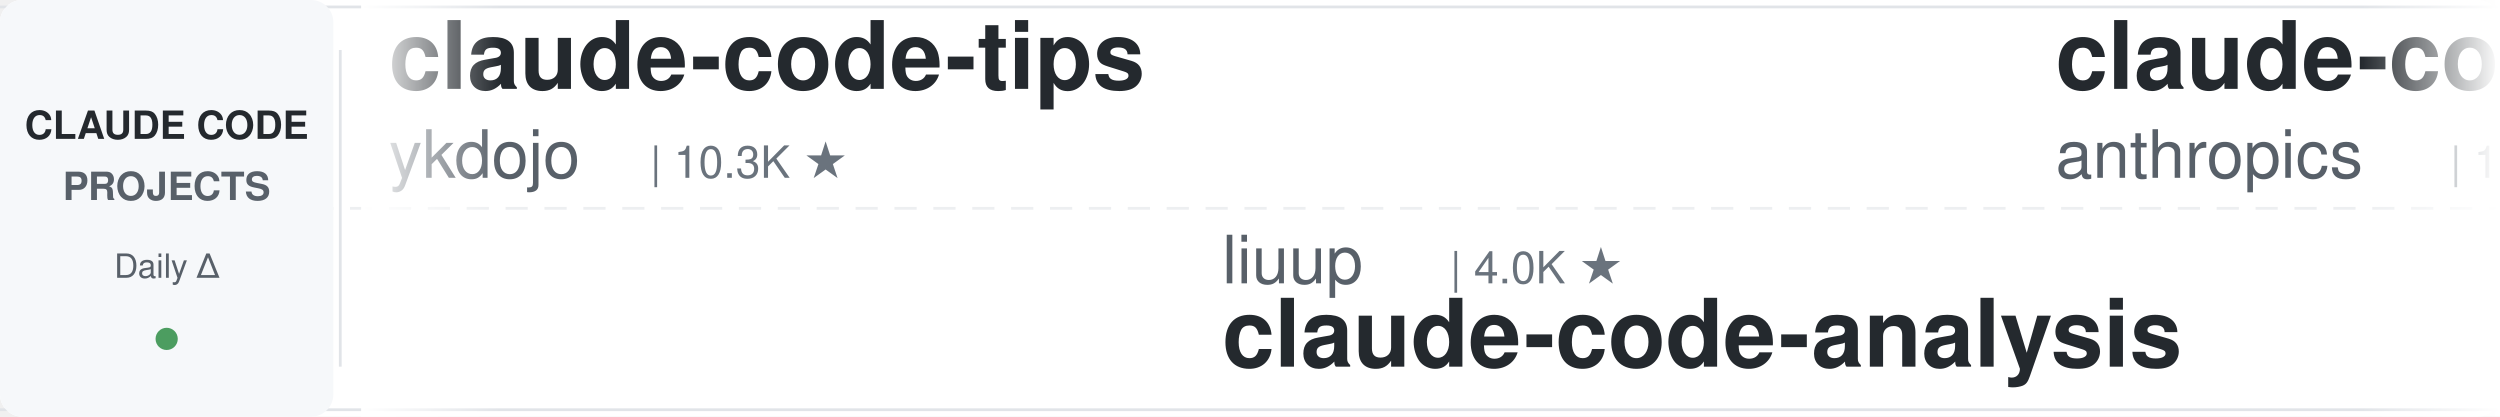
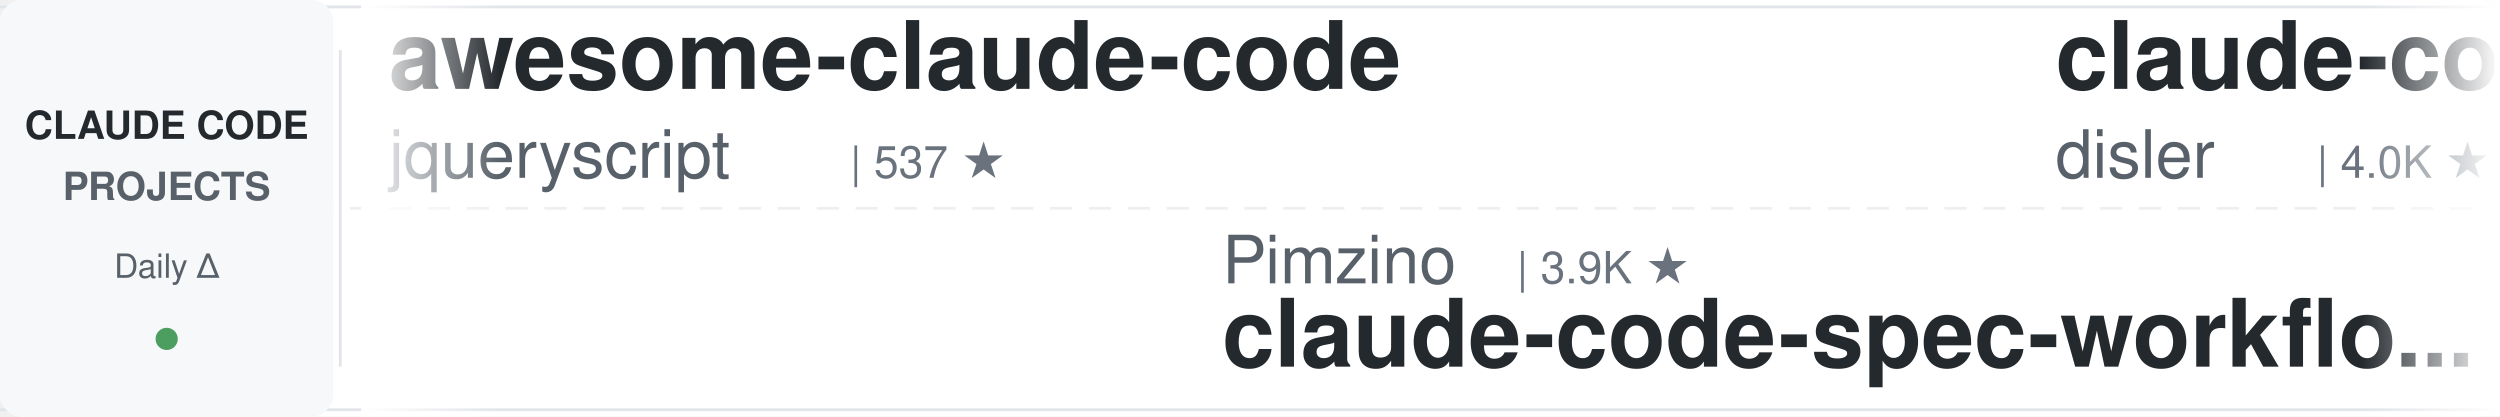
<svg xmlns="http://www.w3.org/2000/svg" width="900" height="150">
  <defs>
    <linearGradient id="leftFade" x1="0%" y1="0%" x2="100%" y2="0%">
      <stop offset="0%" style="stop-color:#ffffff;stop-opacity:1" />
      <stop offset="100%" style="stop-color:#ffffff;stop-opacity:0" />
    </linearGradient>
    <linearGradient id="rightFade" x1="0%" y1="0%" x2="100%" y2="0%">
      <stop offset="0%" style="stop-color:#ffffff;stop-opacity:0" />
      <stop offset="100%" style="stop-color:#ffffff;stop-opacity:1" />
    </linearGradient>
  </defs>
  <rect width="900" height="150" fill="#ffffff" rx="8" />
  <rect x="0" y="2" width="900" height="1" fill="#e1e4e8" />
  <rect x="0" y="147" width="900" height="1" fill="#e1e4e8" />
  <line x1="0" y1="75" x2="900" y2="75" stroke="#e1e4e8" stroke-width="1" stroke-dasharray="8 6" opacity="0.6" />
  <rect x="0" y="0" width="120" height="150" fill="#f6f8fa" rx="8" />
  <text x="60" y="50" font-family="-apple-system, BlinkMacSystemFont, 'Segoe UI', Helvetica, Arial, sans-serif" font-size="14" font-weight="600" fill="#24292e" text-anchor="middle">CLAUDE CODE</text>
  <text x="60" y="72" font-family="-apple-system, BlinkMacSystemFont, 'Segoe UI', Helvetica, Arial, sans-serif" font-size="14" font-weight="600" fill="#586069" text-anchor="middle">PROJECTS</text>
  <text x="60" y="100" font-family="-apple-system, BlinkMacSystemFont, 'Segoe UI', Helvetica, Arial, sans-serif" font-size="12" font-weight="500" fill="#586069" text-anchor="middle">Daily Δ</text>
  <circle cx="60" cy="122" r="4" fill="#22863a" opacity="0.8" />
  <rect x="122" y="18" width="1" height="114" fill="#e1e4e8" />
  <clipPath id="tickerClip">
    <rect x="130" y="0" width="770" height="150" />
  </clipPath>
  <g clip-path="url(#tickerClip)">
    <g id="tickerItems">
      <animateTransform attributeName="transform" attributeType="XML" type="translate" from="0 0" to="-3000 0" dur="54s" repeatCount="indefinite" />
      <g transform="translate(0, 0)">
-         <text x="140" y="32" font-family="-apple-system, BlinkMacSystemFont, 'Segoe UI', Helvetica, Arial, sans-serif" font-size="34" font-weight="600" fill="#24292e">claude-code-tips</text>
-         <text x="140" y="64" font-family="-apple-system, BlinkMacSystemFont, 'Segoe UI', Helvetica, Arial, sans-serif" font-size="24" font-weight="400" fill="#586069">ykdojo</text>
-         <text x="234" y="64" font-family="-apple-system, BlinkMacSystemFont, 'Segoe UI', Helvetica, Arial, sans-serif" font-size="16" font-weight="500" fill="#6a737d">| 10.3K ★</text>
+         <text x="140" y="32" font-family="-apple-system, BlinkMacSystemFont, 'Segoe UI', Helvetica, Arial, sans-serif" font-size="34" font-weight="600" fill="#24292e">awesome-claude-code</text>
+         <text x="140" y="64" font-family="-apple-system, BlinkMacSystemFont, 'Segoe UI', Helvetica, Arial, sans-serif" font-size="24" font-weight="400" fill="#586069">jqueryscript</text>
+         <text x="306" y="64" font-family="-apple-system, BlinkMacSystemFont, 'Segoe UI', Helvetica, Arial, sans-serif" font-size="16" font-weight="500" fill="#6a737d">| 537 ★</text>
      </g>
      <g transform="translate(300, 0)">
-         <text x="140" y="102" font-family="-apple-system, BlinkMacSystemFont, 'Segoe UI', Helvetica, Arial, sans-serif" font-size="24" font-weight="400" fill="#586069">liuup</text>
-         <text x="222" y="102" font-family="-apple-system, BlinkMacSystemFont, 'Segoe UI', Helvetica, Arial, sans-serif" font-size="16" font-weight="500" fill="#6a737d">| 4.0K ★</text>
-         <text x="140" y="132" font-family="-apple-system, BlinkMacSystemFont, 'Segoe UI', Helvetica, Arial, sans-serif" font-size="34" font-weight="600" fill="#24292e">claude-code-analysis</text>
+         <text x="140" y="102" font-family="-apple-system, BlinkMacSystemFont, 'Segoe UI', Helvetica, Arial, sans-serif" font-size="24" font-weight="400" fill="#586069">Pimzino</text>
+         <text x="246" y="102" font-family="-apple-system, BlinkMacSystemFont, 'Segoe UI', Helvetica, Arial, sans-serif" font-size="16" font-weight="500" fill="#6a737d">| 3.9K ★</text>
+         <text x="140" y="132" font-family="-apple-system, BlinkMacSystemFont, 'Segoe UI', Helvetica, Arial, sans-serif" font-size="34" font-weight="600" fill="#24292e">claude-code-spec-workflo...</text>
      </g>
      <g transform="translate(600, 0)">
-         <text x="140" y="32" font-family="-apple-system, BlinkMacSystemFont, 'Segoe UI', Helvetica, Arial, sans-serif" font-size="34" font-weight="600" fill="#24292e">claude-code-base-action</text>
-         <text x="140" y="64" font-family="-apple-system, BlinkMacSystemFont, 'Segoe UI', Helvetica, Arial, sans-serif" font-size="24" font-weight="400" fill="#586069">anthropics</text>
-         <text x="282" y="64" font-family="-apple-system, BlinkMacSystemFont, 'Segoe UI', Helvetica, Arial, sans-serif" font-size="16" font-weight="500" fill="#6a737d">| 1.0K ★</text>
+         <text x="140" y="32" font-family="-apple-system, BlinkMacSystemFont, 'Segoe UI', Helvetica, Arial, sans-serif" font-size="34" font-weight="600" fill="#24292e">claude-code-hooks-master...</text>
+         <text x="140" y="64" font-family="-apple-system, BlinkMacSystemFont, 'Segoe UI', Helvetica, Arial, sans-serif" font-size="24" font-weight="400" fill="#586069">disler</text>
+         <text x="234" y="64" font-family="-apple-system, BlinkMacSystemFont, 'Segoe UI', Helvetica, Arial, sans-serif" font-size="16" font-weight="500" fill="#6a737d">| 4.0K ★</text>
      </g>
      <g transform="translate(900, 0)">
-         <text x="140" y="102" font-family="-apple-system, BlinkMacSystemFont, 'Segoe UI', Helvetica, Arial, sans-serif" font-size="24" font-weight="400" fill="#586069">affaan-m</text>
-         <text x="258" y="102" font-family="-apple-system, BlinkMacSystemFont, 'Segoe UI', Helvetica, Arial, sans-serif" font-size="16" font-weight="500" fill="#6a737d">| 291.0K ★</text>
-         <text x="140" y="132" font-family="-apple-system, BlinkMacSystemFont, 'Segoe UI', Helvetica, Arial, sans-serif" font-size="34" font-weight="600" fill="#24292e">ECC</text>
+         <text x="140" y="102" font-family="-apple-system, BlinkMacSystemFont, 'Segoe UI', Helvetica, Arial, sans-serif" font-size="24" font-weight="400" fill="#586069">techjarves</text>
+         <text x="282" y="102" font-family="-apple-system, BlinkMacSystemFont, 'Segoe UI', Helvetica, Arial, sans-serif" font-size="16" font-weight="500" fill="#6a737d">| 1.6K ★</text>
+         <text x="140" y="132" font-family="-apple-system, BlinkMacSystemFont, 'Segoe UI', Helvetica, Arial, sans-serif" font-size="34" font-weight="600" fill="#24292e">ClaudeCode-Portable</text>
      </g>
      <g transform="translate(1200, 0)">
-         <text x="140" y="32" font-family="-apple-system, BlinkMacSystemFont, 'Segoe UI', Helvetica, Arial, sans-serif" font-size="34" font-weight="600" fill="#24292e">Dive-into-Claude-Code</text>
-         <text x="140" y="64" font-family="-apple-system, BlinkMacSystemFont, 'Segoe UI', Helvetica, Arial, sans-serif" font-size="24" font-weight="400" fill="#586069">VILA-Lab</text>
-         <text x="258" y="64" font-family="-apple-system, BlinkMacSystemFont, 'Segoe UI', Helvetica, Arial, sans-serif" font-size="16" font-weight="500" fill="#6a737d">| 2.2K ★</text>
+         <text x="140" y="32" font-family="-apple-system, BlinkMacSystemFont, 'Segoe UI', Helvetica, Arial, sans-serif" font-size="34" font-weight="600" fill="#24292e">claude-code-showcase</text>
+         <text x="140" y="64" font-family="-apple-system, BlinkMacSystemFont, 'Segoe UI', Helvetica, Arial, sans-serif" font-size="24" font-weight="400" fill="#586069">ChrisWiles</text>
+         <text x="282" y="64" font-family="-apple-system, BlinkMacSystemFont, 'Segoe UI', Helvetica, Arial, sans-serif" font-size="16" font-weight="500" fill="#6a737d">| 6.1K ★</text>
      </g>
      <g transform="translate(1500, 0)">
-         <text x="140" y="102" font-family="-apple-system, BlinkMacSystemFont, 'Segoe UI', Helvetica, Arial, sans-serif" font-size="24" font-weight="400" fill="#586069">andrew-kramer-inno</text>
-         <text x="378" y="102" font-family="-apple-system, BlinkMacSystemFont, 'Segoe UI', Helvetica, Arial, sans-serif" font-size="16" font-weight="500" fill="#6a737d">| 594 ★</text>
-         <text x="140" y="132" font-family="-apple-system, BlinkMacSystemFont, 'Segoe UI', Helvetica, Arial, sans-serif" font-size="34" font-weight="600" fill="#24292e">claude-code-source-build</text>
+         <text x="140" y="102" font-family="-apple-system, BlinkMacSystemFont, 'Segoe UI', Helvetica, Arial, sans-serif" font-size="24" font-weight="400" fill="#586069">Windy3f3f3f3f</text>
+         <text x="318" y="102" font-family="-apple-system, BlinkMacSystemFont, 'Segoe UI', Helvetica, Arial, sans-serif" font-size="16" font-weight="500" fill="#6a737d">| 2.8K ★</text>
+         <text x="140" y="132" font-family="-apple-system, BlinkMacSystemFont, 'Segoe UI', Helvetica, Arial, sans-serif" font-size="34" font-weight="600" fill="#24292e">claude-code-from-scratch</text>
      </g>
      <g transform="translate(1800, 0)">
-         <text x="140" y="32" font-family="-apple-system, BlinkMacSystemFont, 'Segoe UI', Helvetica, Arial, sans-serif" font-size="34" font-weight="600" fill="#24292e">Claude-Code-Source-Study</text>
-         <text x="140" y="64" font-family="-apple-system, BlinkMacSystemFont, 'Segoe UI', Helvetica, Arial, sans-serif" font-size="24" font-weight="400" fill="#586069">luyao618</text>
-         <text x="258" y="64" font-family="-apple-system, BlinkMacSystemFont, 'Segoe UI', Helvetica, Arial, sans-serif" font-size="16" font-weight="500" fill="#6a737d">| 1.7K ★</text>
+         <text x="140" y="32" font-family="-apple-system, BlinkMacSystemFont, 'Segoe UI', Helvetica, Arial, sans-serif" font-size="34" font-weight="600" fill="#24292e">claude-code-skills</text>
+         <text x="140" y="64" font-family="-apple-system, BlinkMacSystemFont, 'Segoe UI', Helvetica, Arial, sans-serif" font-size="24" font-weight="400" fill="#586069">daymade</text>
+         <text x="246" y="64" font-family="-apple-system, BlinkMacSystemFont, 'Segoe UI', Helvetica, Arial, sans-serif" font-size="16" font-weight="500" fill="#6a737d">| 1.5K ★</text>
      </g>
      <g transform="translate(2100, 0)">
-         <text x="140" y="102" font-family="-apple-system, BlinkMacSystemFont, 'Segoe UI', Helvetica, Arial, sans-serif" font-size="24" font-weight="400" fill="#586069">daymade</text>
-         <text x="246" y="102" font-family="-apple-system, BlinkMacSystemFont, 'Segoe UI', Helvetica, Arial, sans-serif" font-size="16" font-weight="500" fill="#6a737d">| 1.5K ★</text>
-         <text x="140" y="132" font-family="-apple-system, BlinkMacSystemFont, 'Segoe UI', Helvetica, Arial, sans-serif" font-size="34" font-weight="600" fill="#24292e">claude-code-skills</text>
+         <text x="140" y="102" font-family="-apple-system, BlinkMacSystemFont, 'Segoe UI', Helvetica, Arial, sans-serif" font-size="24" font-weight="400" fill="#586069">ponponon</text>
+         <text x="258" y="102" font-family="-apple-system, BlinkMacSystemFont, 'Segoe UI', Helvetica, Arial, sans-serif" font-size="16" font-weight="500" fill="#6a737d">| 2.3K ★</text>
+         <text x="140" y="132" font-family="-apple-system, BlinkMacSystemFont, 'Segoe UI', Helvetica, Arial, sans-serif" font-size="34" font-weight="600" fill="#24292e">claude_code_src</text>
      </g>
      <g transform="translate(2400, 0)">
-         <text x="140" y="32" font-family="-apple-system, BlinkMacSystemFont, 'Segoe UI', Helvetica, Arial, sans-serif" font-size="34" font-weight="600" fill="#24292e">claude-code-proxy</text>
-         <text x="140" y="64" font-family="-apple-system, BlinkMacSystemFont, 'Segoe UI', Helvetica, Arial, sans-serif" font-size="24" font-weight="400" fill="#586069">1rgs</text>
-         <text x="210" y="64" font-family="-apple-system, BlinkMacSystemFont, 'Segoe UI', Helvetica, Arial, sans-serif" font-size="16" font-weight="500" fill="#6a737d">| 3.8K ★</text>
+         <text x="140" y="32" font-family="-apple-system, BlinkMacSystemFont, 'Segoe UI', Helvetica, Arial, sans-serif" font-size="34" font-weight="600" fill="#24292e">claude-code-action</text>
+         <text x="140" y="64" font-family="-apple-system, BlinkMacSystemFont, 'Segoe UI', Helvetica, Arial, sans-serif" font-size="24" font-weight="400" fill="#586069">anthropics</text>
+         <text x="282" y="64" font-family="-apple-system, BlinkMacSystemFont, 'Segoe UI', Helvetica, Arial, sans-serif" font-size="16" font-weight="500" fill="#6a737d">| 9.7K ★</text>
      </g>
      <g transform="translate(2700, 0)">
-         <text x="140" y="102" font-family="-apple-system, BlinkMacSystemFont, 'Segoe UI', Helvetica, Arial, sans-serif" font-size="24" font-weight="400" fill="#586069">AICoderTudou</text>
-         <text x="306" y="102" font-family="-apple-system, BlinkMacSystemFont, 'Segoe UI', Helvetica, Arial, sans-serif" font-size="16" font-weight="500" fill="#6a737d">| 491 ★</text>
-         <text x="140" y="132" font-family="-apple-system, BlinkMacSystemFont, 'Segoe UI', Helvetica, Arial, sans-serif" font-size="34" font-weight="600" fill="#24292e">claude-code-tudou</text>
+         <text x="140" y="102" font-family="-apple-system, BlinkMacSystemFont, 'Segoe UI', Helvetica, Arial, sans-serif" font-size="24" font-weight="400" fill="#586069">anthropics</text>
+         <text x="282" y="102" font-family="-apple-system, BlinkMacSystemFont, 'Segoe UI', Helvetica, Arial, sans-serif" font-size="16" font-weight="500" fill="#6a737d">| 6.6K ★</text>
+         <text x="140" y="132" font-family="-apple-system, BlinkMacSystemFont, 'Segoe UI', Helvetica, Arial, sans-serif" font-size="34" font-weight="600" fill="#24292e">claude-code-security-rev...</text>
      </g>
      <g transform="translate(3000, 0)">
-         <text x="140" y="32" font-family="-apple-system, BlinkMacSystemFont, 'Segoe UI', Helvetica, Arial, sans-serif" font-size="34" font-weight="600" fill="#24292e">claude-code-tips</text>
-         <text x="140" y="64" font-family="-apple-system, BlinkMacSystemFont, 'Segoe UI', Helvetica, Arial, sans-serif" font-size="24" font-weight="400" fill="#586069">ykdojo</text>
-         <text x="234" y="64" font-family="-apple-system, BlinkMacSystemFont, 'Segoe UI', Helvetica, Arial, sans-serif" font-size="16" font-weight="500" fill="#6a737d">| 10.3K ★</text>
+         <text x="140" y="32" font-family="-apple-system, BlinkMacSystemFont, 'Segoe UI', Helvetica, Arial, sans-serif" font-size="34" font-weight="600" fill="#24292e">awesome-claude-code</text>
+         <text x="140" y="64" font-family="-apple-system, BlinkMacSystemFont, 'Segoe UI', Helvetica, Arial, sans-serif" font-size="24" font-weight="400" fill="#586069">jqueryscript</text>
+         <text x="306" y="64" font-family="-apple-system, BlinkMacSystemFont, 'Segoe UI', Helvetica, Arial, sans-serif" font-size="16" font-weight="500" fill="#6a737d">| 537 ★</text>
      </g>
      <g transform="translate(3300, 0)">
-         <text x="140" y="102" font-family="-apple-system, BlinkMacSystemFont, 'Segoe UI', Helvetica, Arial, sans-serif" font-size="24" font-weight="400" fill="#586069">liuup</text>
-         <text x="222" y="102" font-family="-apple-system, BlinkMacSystemFont, 'Segoe UI', Helvetica, Arial, sans-serif" font-size="16" font-weight="500" fill="#6a737d">| 4.0K ★</text>
-         <text x="140" y="132" font-family="-apple-system, BlinkMacSystemFont, 'Segoe UI', Helvetica, Arial, sans-serif" font-size="34" font-weight="600" fill="#24292e">claude-code-analysis</text>
+         <text x="140" y="102" font-family="-apple-system, BlinkMacSystemFont, 'Segoe UI', Helvetica, Arial, sans-serif" font-size="24" font-weight="400" fill="#586069">Pimzino</text>
+         <text x="246" y="102" font-family="-apple-system, BlinkMacSystemFont, 'Segoe UI', Helvetica, Arial, sans-serif" font-size="16" font-weight="500" fill="#6a737d">| 3.9K ★</text>
+         <text x="140" y="132" font-family="-apple-system, BlinkMacSystemFont, 'Segoe UI', Helvetica, Arial, sans-serif" font-size="34" font-weight="600" fill="#24292e">claude-code-spec-workflo...</text>
      </g>
      <g transform="translate(3600, 0)">
-         <text x="140" y="32" font-family="-apple-system, BlinkMacSystemFont, 'Segoe UI', Helvetica, Arial, sans-serif" font-size="34" font-weight="600" fill="#24292e">claude-code-base-action</text>
-         <text x="140" y="64" font-family="-apple-system, BlinkMacSystemFont, 'Segoe UI', Helvetica, Arial, sans-serif" font-size="24" font-weight="400" fill="#586069">anthropics</text>
-         <text x="282" y="64" font-family="-apple-system, BlinkMacSystemFont, 'Segoe UI', Helvetica, Arial, sans-serif" font-size="16" font-weight="500" fill="#6a737d">| 1.0K ★</text>
+         <text x="140" y="32" font-family="-apple-system, BlinkMacSystemFont, 'Segoe UI', Helvetica, Arial, sans-serif" font-size="34" font-weight="600" fill="#24292e">claude-code-hooks-master...</text>
+         <text x="140" y="64" font-family="-apple-system, BlinkMacSystemFont, 'Segoe UI', Helvetica, Arial, sans-serif" font-size="24" font-weight="400" fill="#586069">disler</text>
+         <text x="234" y="64" font-family="-apple-system, BlinkMacSystemFont, 'Segoe UI', Helvetica, Arial, sans-serif" font-size="16" font-weight="500" fill="#6a737d">| 4.0K ★</text>
      </g>
      <g transform="translate(3900, 0)">
-         <text x="140" y="102" font-family="-apple-system, BlinkMacSystemFont, 'Segoe UI', Helvetica, Arial, sans-serif" font-size="24" font-weight="400" fill="#586069">affaan-m</text>
-         <text x="258" y="102" font-family="-apple-system, BlinkMacSystemFont, 'Segoe UI', Helvetica, Arial, sans-serif" font-size="16" font-weight="500" fill="#6a737d">| 291.0K ★</text>
-         <text x="140" y="132" font-family="-apple-system, BlinkMacSystemFont, 'Segoe UI', Helvetica, Arial, sans-serif" font-size="34" font-weight="600" fill="#24292e">ECC</text>
+         <text x="140" y="102" font-family="-apple-system, BlinkMacSystemFont, 'Segoe UI', Helvetica, Arial, sans-serif" font-size="24" font-weight="400" fill="#586069">techjarves</text>
+         <text x="282" y="102" font-family="-apple-system, BlinkMacSystemFont, 'Segoe UI', Helvetica, Arial, sans-serif" font-size="16" font-weight="500" fill="#6a737d">| 1.6K ★</text>
+         <text x="140" y="132" font-family="-apple-system, BlinkMacSystemFont, 'Segoe UI', Helvetica, Arial, sans-serif" font-size="34" font-weight="600" fill="#24292e">ClaudeCode-Portable</text>
      </g>
    </g>
  </g>
  <rect x="130" y="0" width="50" height="150" fill="url(#leftFade)" />
  <rect x="850" y="0" width="50" height="150" fill="url(#rightFade)" />
</svg>
